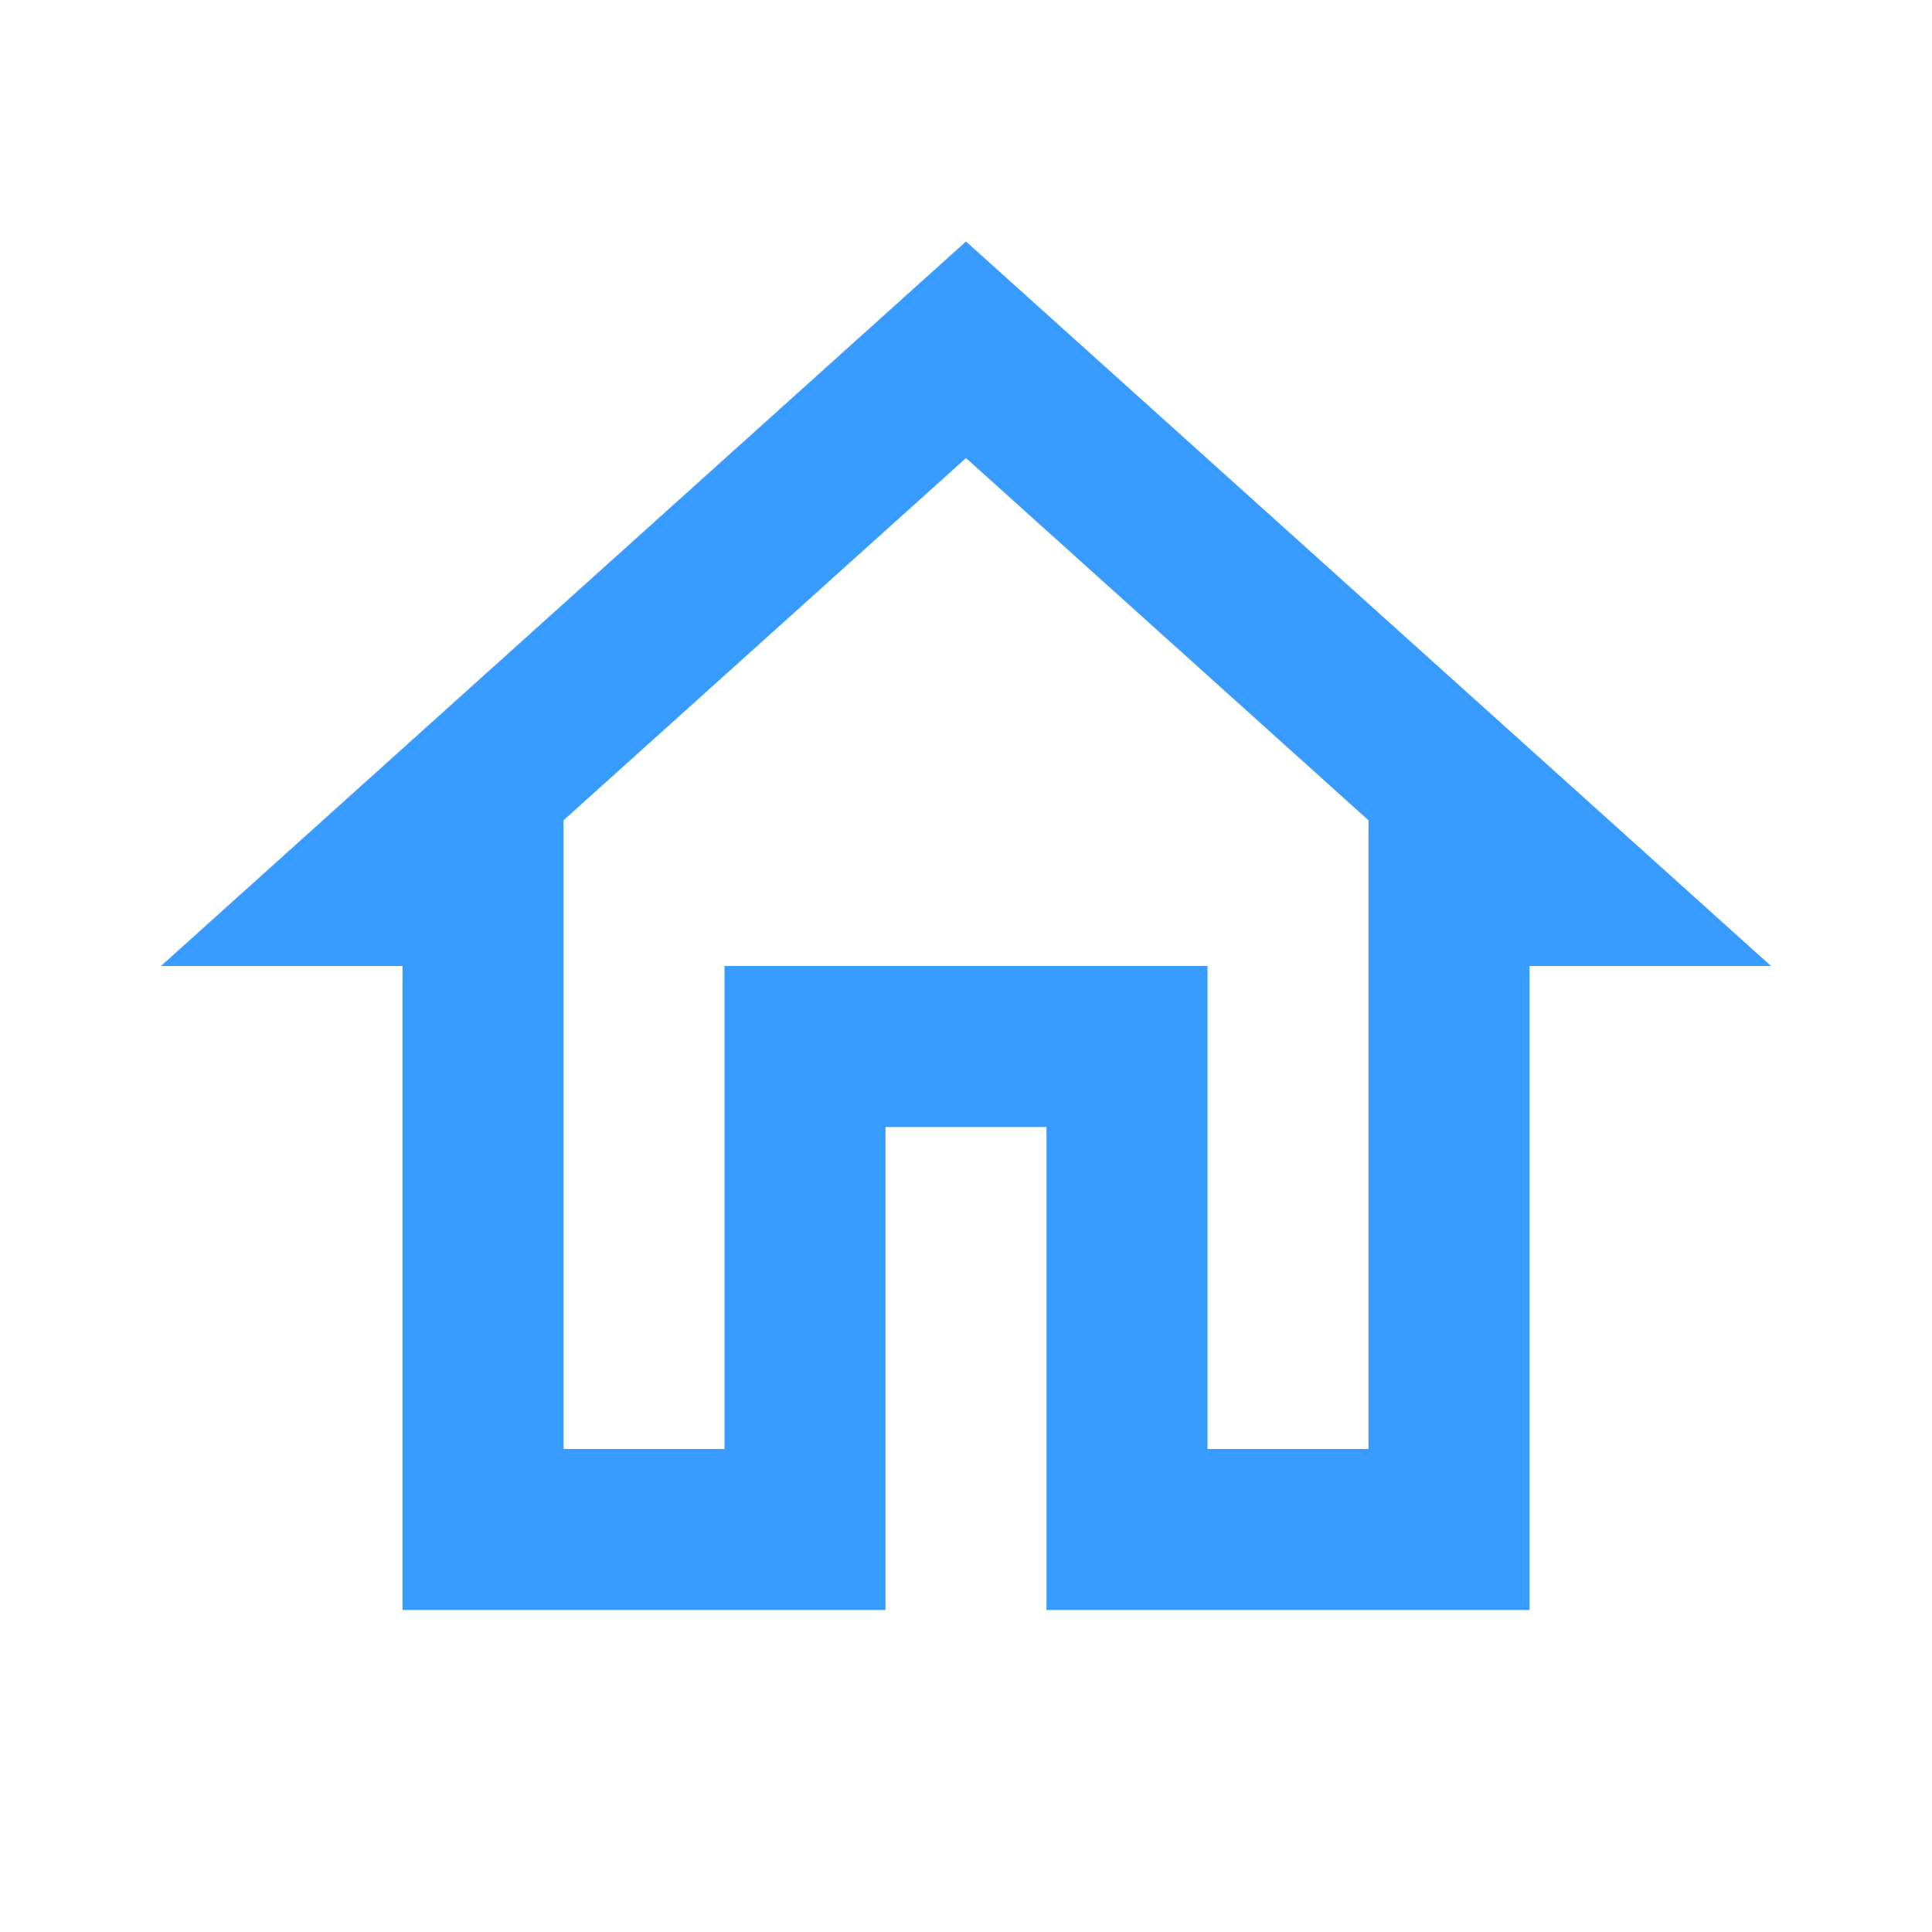
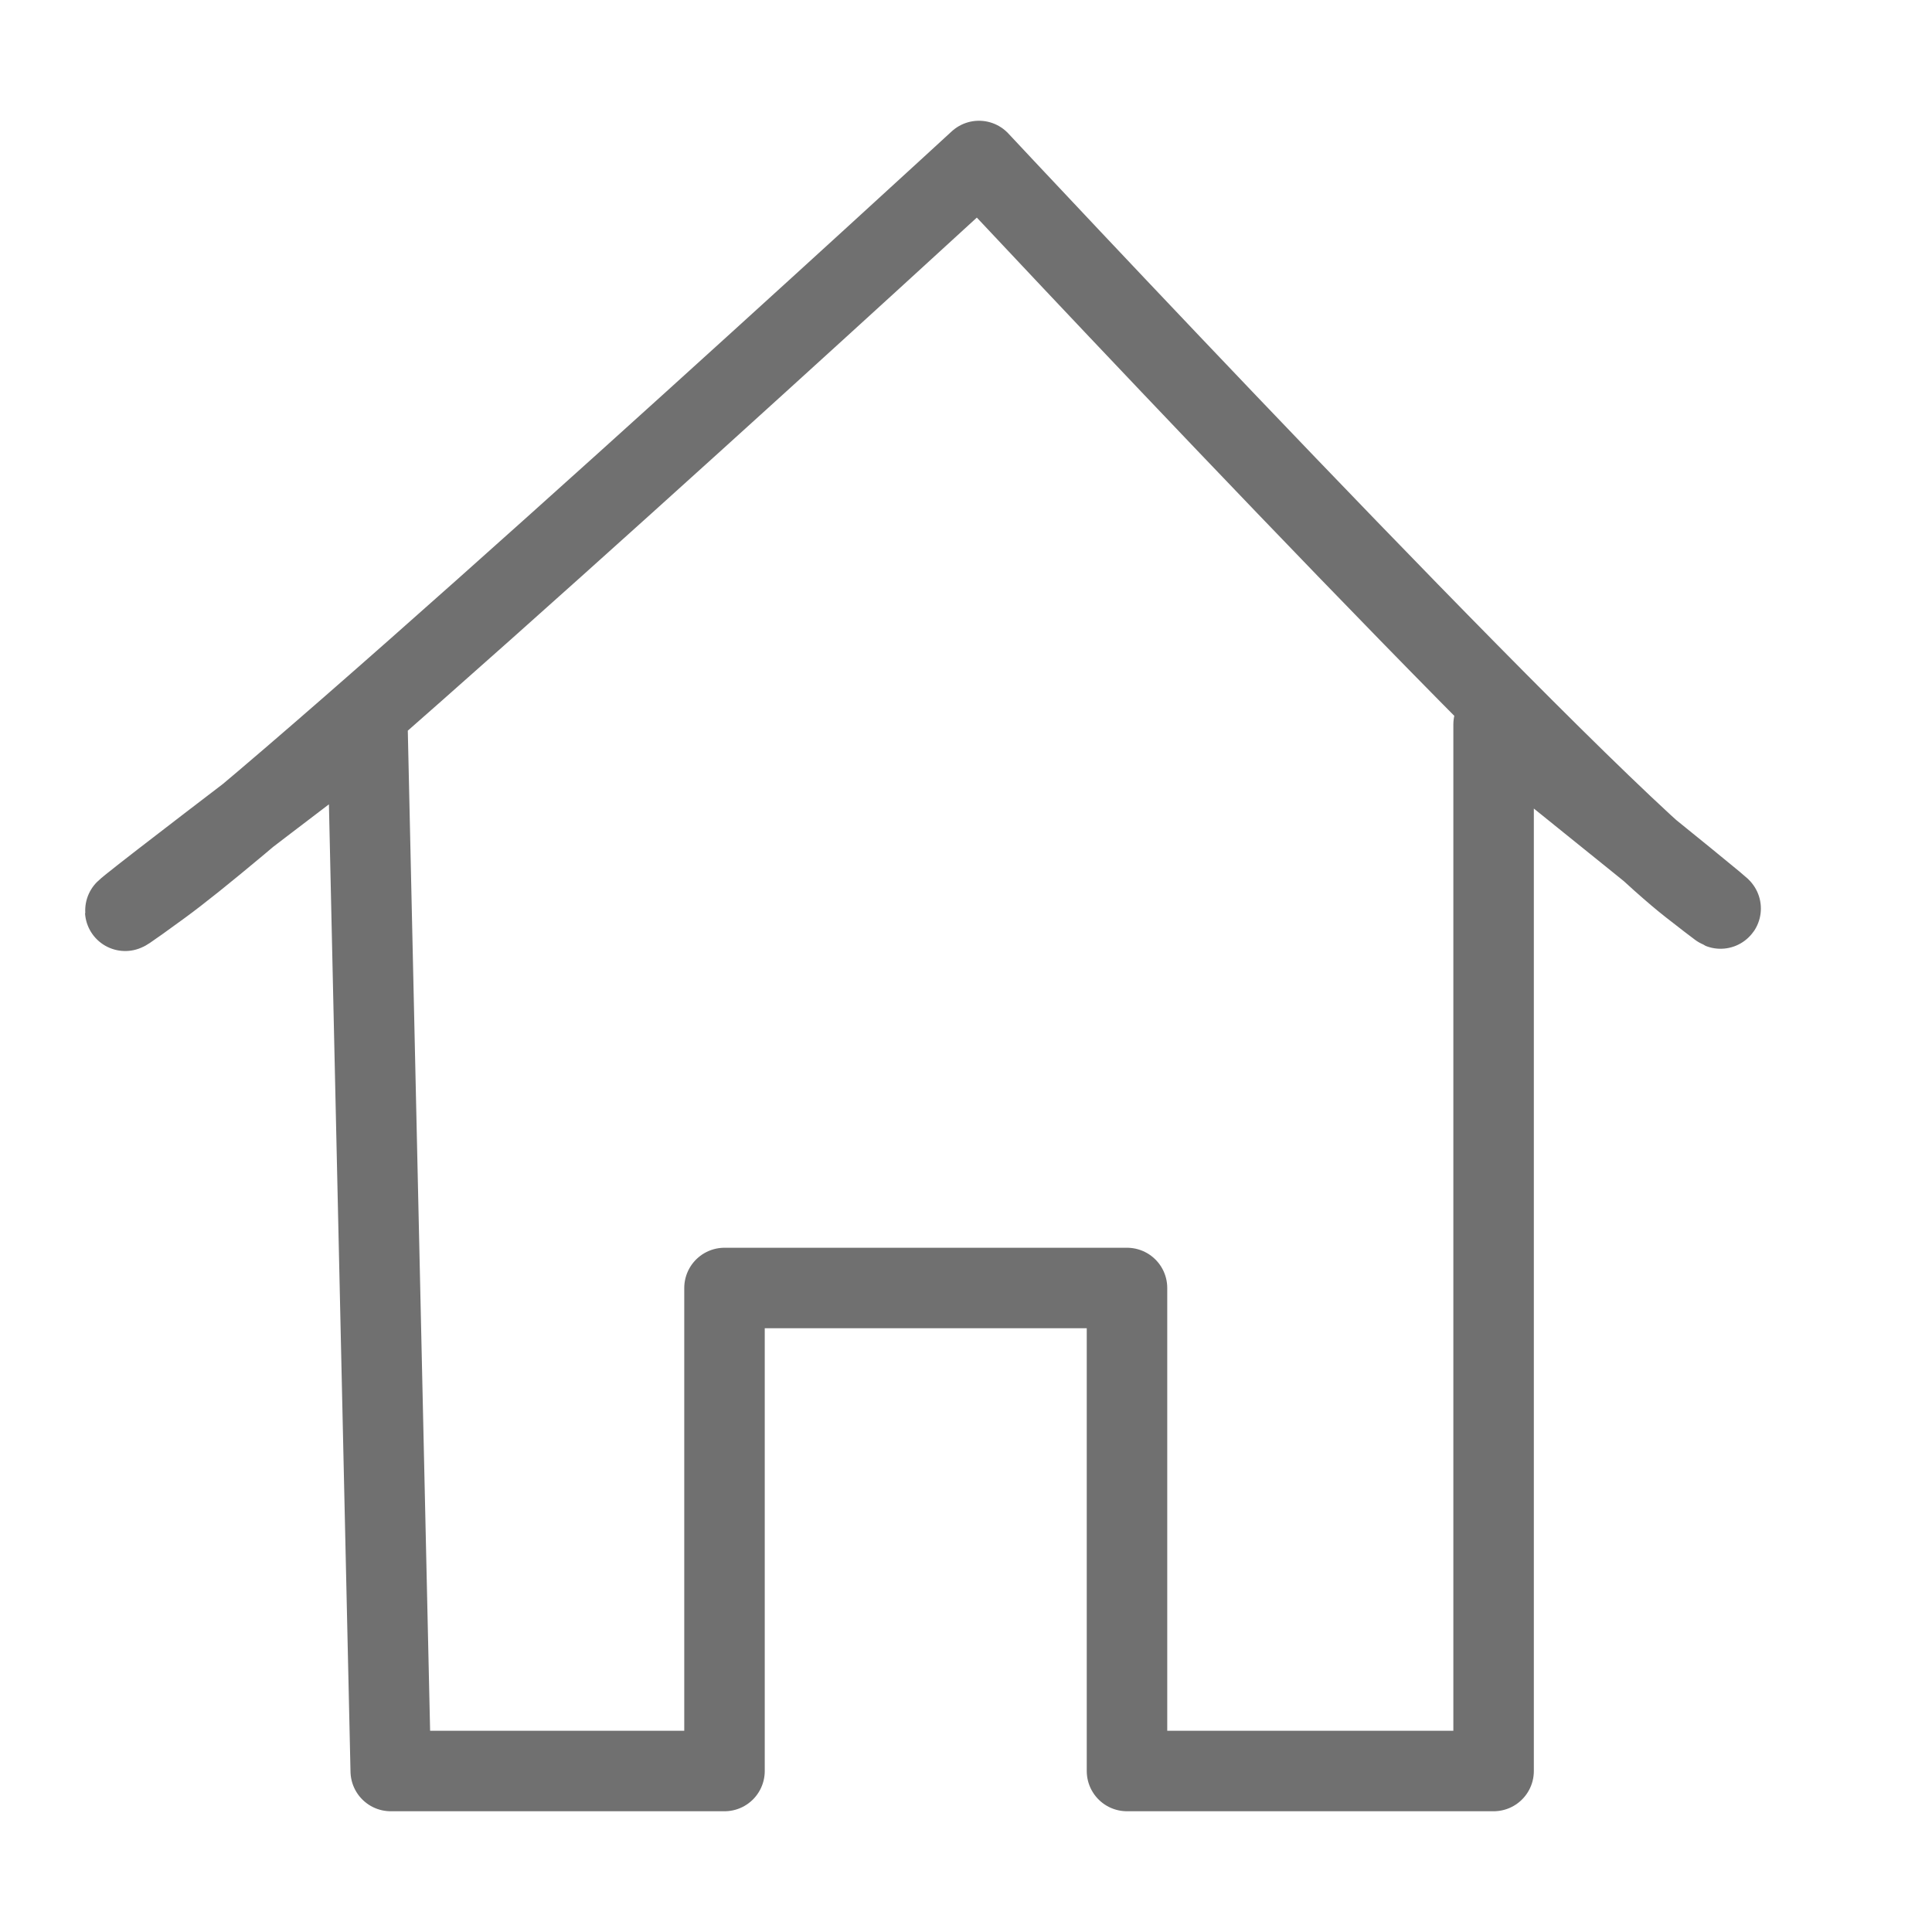
<svg xmlns="http://www.w3.org/2000/svg" width="24" height="24" viewBox="0 0 24 24">
-   <path fill="#389bff" d="M12 5.69l5 4.5V18h-2v-6H9v6H7v-7.81l5-4.5M12 3L2 12h3v8h6v-6h2v6h6v-8h3L12 3z" />
+   <defs>
+     <clipPath id="b">
+       <rect width="24" height="24" />
+     </clipPath>
+   </defs>
+   <g id="a" clip-path="url(#b)">
+     <path d="M3.854,28l-.29-13S-.826,18.332,1,17,11.161,8,11.161,8,18.4,15.75,20,17s-2.446-2-2.446-2V28H13V22H8v6H3.854Z" transform="translate(1 -6)" fill="none" stroke="#707070" stroke-linejoin="round" stroke-width="1" />
+   </g>
</svg>
